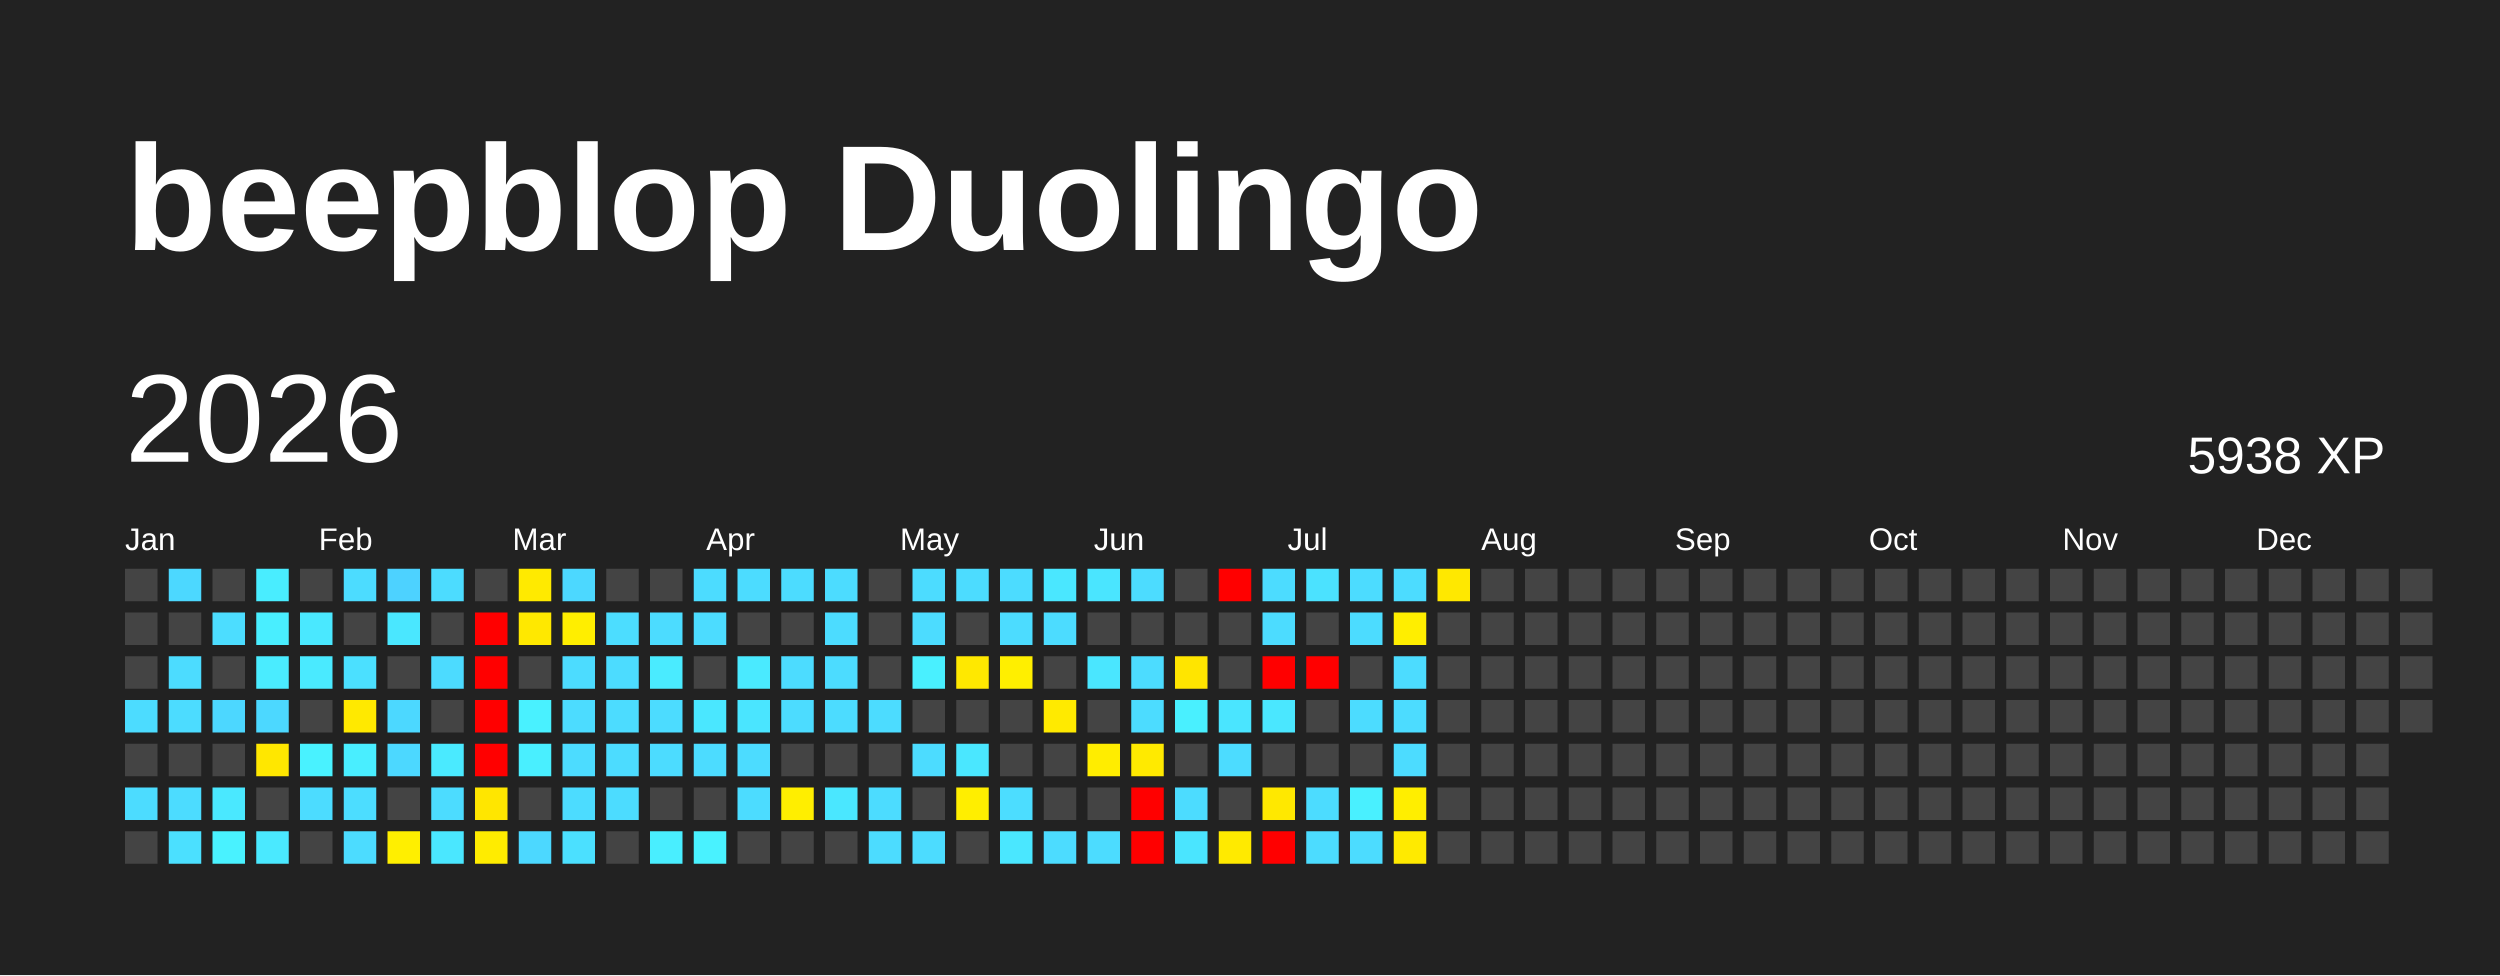
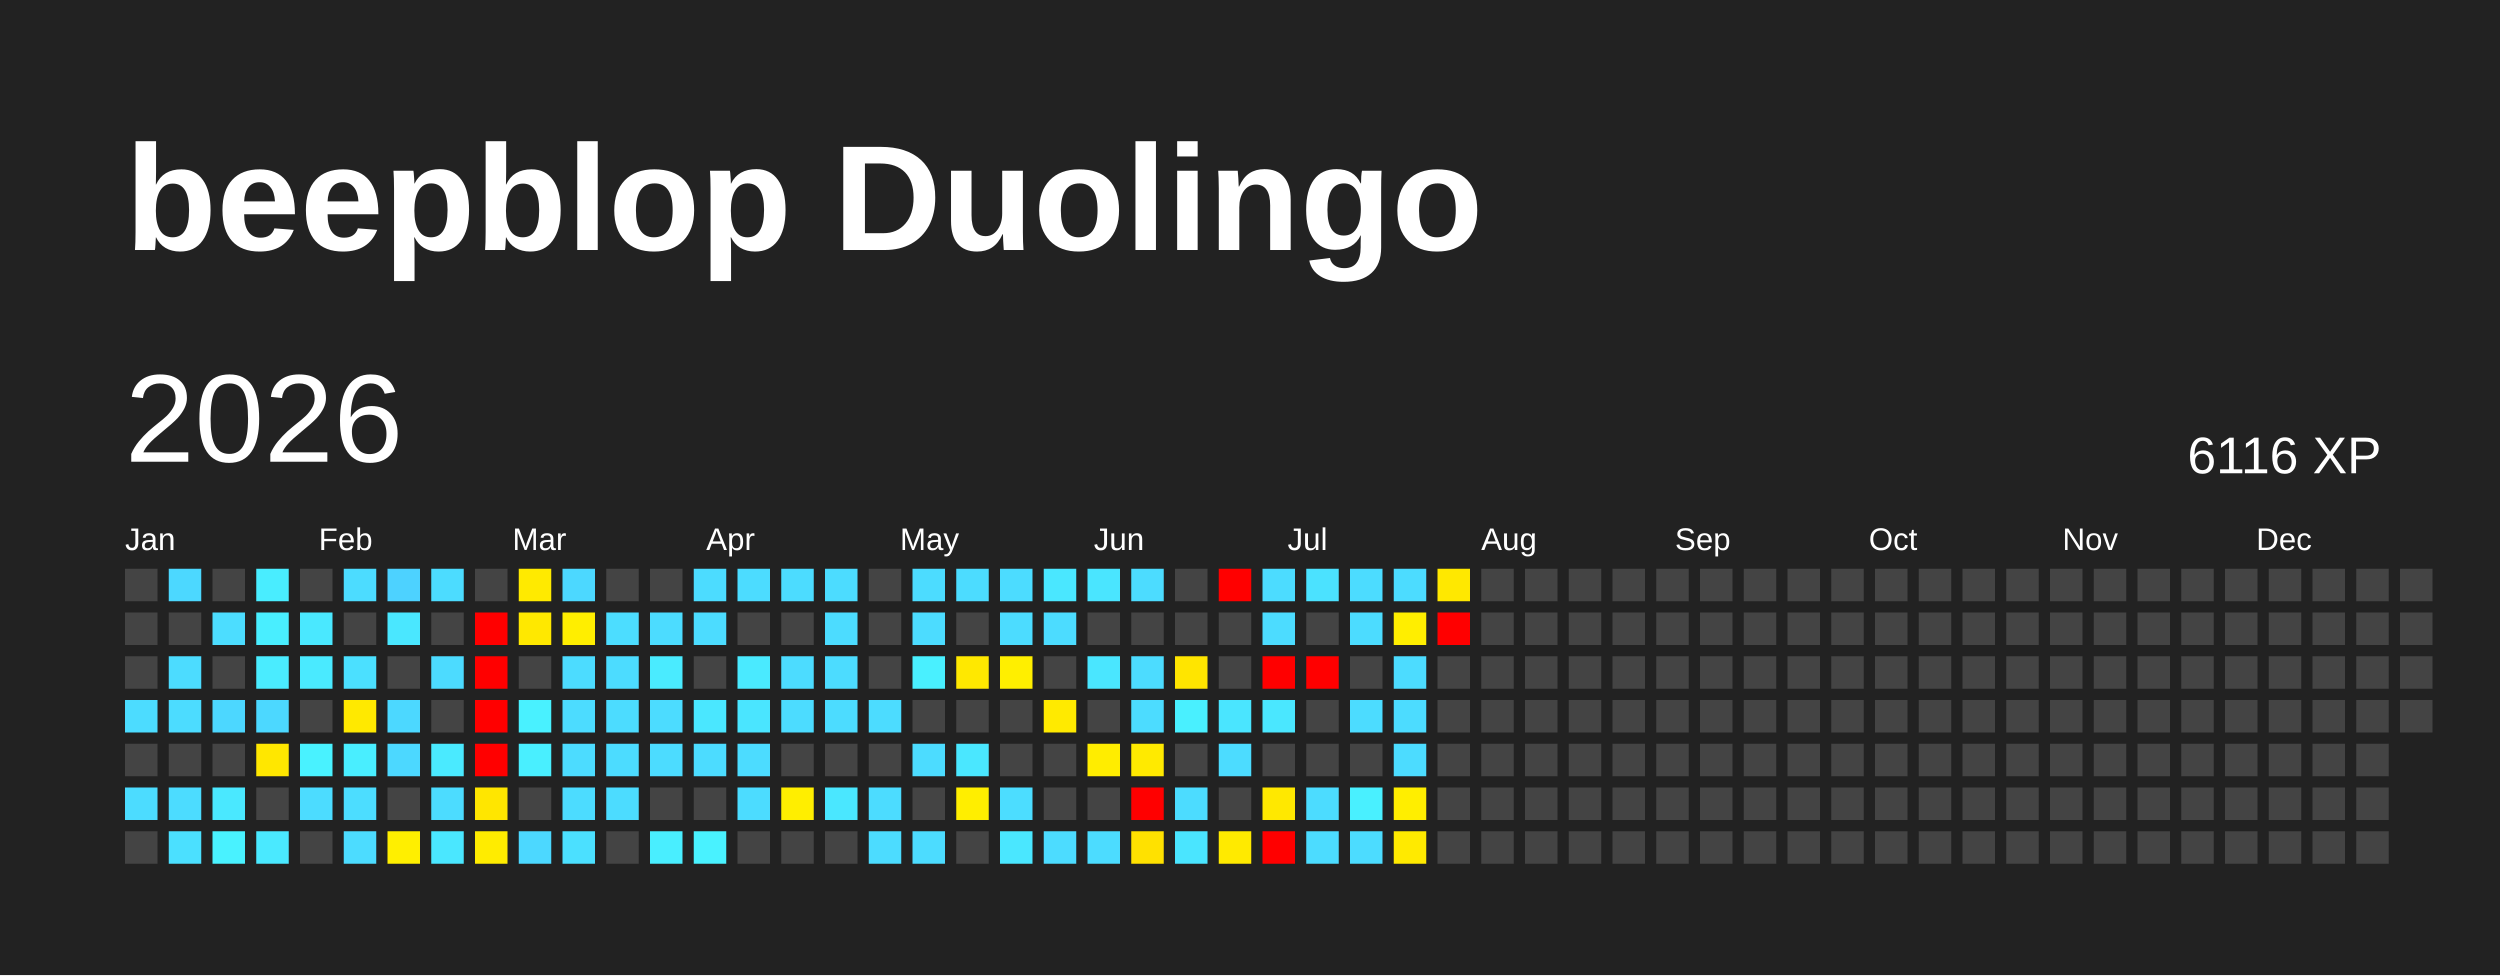
<svg xmlns="http://www.w3.org/2000/svg" baseProfile="full" height="78mm" version="1.1" viewBox="0,0,200,78" width="200mm">
  <defs />
  <rect fill="#222222" height="78" width="200" x="0" y="0" />
  <text fill="#FFFFFF" style="font-size:12px; font-family:Arial; font-weight:bold;" x="10" y="20">beepblop Duolingo</text>
  <text dominant-baseline="hanging" fill="#FFFFFF" style="font-size:10.0px; font-family:Arial;" x="10" y="30">2026</text>
-   <text dominant-baseline="hanging" fill="#FFFFFF" style="font-size:4.125px; font-family:Arial;" x="175" y="35">5938 XP</text>
+   <text dominant-baseline="hanging" fill="#FFFFFF" style="font-size:4.125px; font-family:Arial;" x="175" y="35">6116 XP</text>
  <text fill="#FFFFFF" style="font-size:2.5px; font-family:Arial" x="10.0" y="44">Jan</text>
  <text fill="#FFFFFF" style="font-size:2.5px; font-family:Arial" x="25.5" y="44">Feb</text>
  <text fill="#FFFFFF" style="font-size:2.5px; font-family:Arial" x="41.0" y="44">Mar</text>
  <text fill="#FFFFFF" style="font-size:2.5px; font-family:Arial" x="56.5" y="44">Apr</text>
  <text fill="#FFFFFF" style="font-size:2.5px; font-family:Arial" x="72.0" y="44">May</text>
  <text fill="#FFFFFF" style="font-size:2.5px; font-family:Arial" x="87.5" y="44">Jun</text>
  <text fill="#FFFFFF" style="font-size:2.5px; font-family:Arial" x="103.0" y="44">Jul</text>
  <text fill="#FFFFFF" style="font-size:2.5px; font-family:Arial" x="118.5" y="44">Aug</text>
  <text fill="#FFFFFF" style="font-size:2.5px; font-family:Arial" x="134.0" y="44">Sep</text>
  <text fill="#FFFFFF" style="font-size:2.5px; font-family:Arial" x="149.5" y="44">Oct</text>
  <text fill="#FFFFFF" style="font-size:2.5px; font-family:Arial" x="165.0" y="44">Nov</text>
  <text fill="#FFFFFF" style="font-size:2.5px; font-family:Arial" x="180.5" y="44">Dec</text>
  <rect fill="#444444" height="2.6" width="2.6" x="10.0" y="45.5" />
  <rect fill="#444444" height="2.6" width="2.6" x="10.0" y="49.0" />
  <rect fill="#444444" height="2.6" width="2.6" x="10.0" y="52.5" />
  <rect fill="#4cdcff" height="2.6" width="2.6" x="10.0" y="56.0" />
  <rect fill="#444444" height="2.6" width="2.6" x="10.0" y="59.5" />
  <rect fill="#4cdcff" height="2.6" width="2.6" x="10.0" y="63.0" />
  <rect fill="#444444" height="2.6" width="2.6" x="10.0" y="66.5" />
  <rect fill="#4cd8ff" height="2.6" width="2.6" x="13.5" y="45.5" />
  <rect fill="#444444" height="2.6" width="2.6" x="13.5" y="49.0" />
  <rect fill="#4cdcff" height="2.6" width="2.6" x="13.5" y="52.5" />
  <rect fill="#4cdcff" height="2.6" width="2.6" x="13.5" y="56.0" />
  <rect fill="#444444" height="2.6" width="2.6" x="13.5" y="59.5" />
  <rect fill="#4cdcff" height="2.6" width="2.6" x="13.5" y="63.0" />
  <rect fill="#4be0ff" height="2.6" width="2.6" x="13.5" y="66.5" />
  <rect fill="#444444" height="2.6" width="2.6" x="17.0" y="45.5" />
  <rect fill="#4cddff" height="2.6" width="2.6" x="17.0" y="49.0" />
  <rect fill="#444444" height="2.6" width="2.6" x="17.0" y="52.5" />
  <rect fill="#4cd7ff" height="2.6" width="2.6" x="17.0" y="56.0" />
  <rect fill="#444444" height="2.6" width="2.6" x="17.0" y="59.5" />
  <rect fill="#4ae8ff" height="2.6" width="2.6" x="17.0" y="63.0" />
  <rect fill="#49f2ff" height="2.6" width="2.6" x="17.0" y="66.5" />
  <rect fill="#49edff" height="2.6" width="2.6" x="20.5" y="45.5" />
  <rect fill="#49eeff" height="2.6" width="2.6" x="20.5" y="49.0" />
  <rect fill="#4aecff" height="2.6" width="2.6" x="20.5" y="52.5" />
  <rect fill="#4cd8ff" height="2.6" width="2.6" x="20.5" y="56.0" />
  <rect fill="#ffe700" height="2.6" width="2.6" x="20.5" y="59.5" />
  <rect fill="#444444" height="2.6" width="2.6" x="20.5" y="63.0" />
  <rect fill="#4ae9ff" height="2.6" width="2.6" x="20.5" y="66.5" />
  <rect fill="#444444" height="2.6" width="2.6" x="24.0" y="45.5" />
  <rect fill="#4ae8ff" height="2.6" width="2.6" x="24.0" y="49.0" />
  <rect fill="#4aeaff" height="2.6" width="2.6" x="24.0" y="52.5" />
  <rect fill="#444444" height="2.6" width="2.6" x="24.0" y="56.0" />
  <rect fill="#49f2ff" height="2.6" width="2.6" x="24.0" y="59.5" />
  <rect fill="#4cdcff" height="2.6" width="2.6" x="24.0" y="63.0" />
  <rect fill="#444444" height="2.6" width="2.6" x="24.0" y="66.5" />
  <rect fill="#4cdcff" height="2.6" width="2.6" x="27.5" y="45.5" />
  <rect fill="#444444" height="2.6" width="2.6" x="27.5" y="49.0" />
  <rect fill="#4be0ff" height="2.6" width="2.6" x="27.5" y="52.5" />
  <rect fill="#ffe900" height="2.6" width="2.6" x="27.5" y="56.0" />
  <rect fill="#49eeff" height="2.6" width="2.6" x="27.5" y="59.5" />
  <rect fill="#4cddff" height="2.6" width="2.6" x="27.5" y="63.0" />
  <rect fill="#4cdcff" height="2.6" width="2.6" x="27.5" y="66.5" />
  <rect fill="#4dd2ff" height="2.6" width="2.6" x="31.0" y="45.5" />
  <rect fill="#4ae7ff" height="2.6" width="2.6" x="31.0" y="49.0" />
  <rect fill="#444444" height="2.6" width="2.6" x="31.0" y="52.5" />
  <rect fill="#4cd8ff" height="2.6" width="2.6" x="31.0" y="56.0" />
  <rect fill="#4cd8ff" height="2.6" width="2.6" x="31.0" y="59.5" />
  <rect fill="#444444" height="2.6" width="2.6" x="31.0" y="63.0" />
  <rect fill="#ffef00" height="2.6" width="2.6" x="31.0" y="66.5" />
  <rect fill="#4cdcff" height="2.6" width="2.6" x="34.5" y="45.5" />
  <rect fill="#444444" height="2.6" width="2.6" x="34.5" y="49.0" />
  <rect fill="#4cdbff" height="2.6" width="2.6" x="34.5" y="52.5" />
  <rect fill="#444444" height="2.6" width="2.6" x="34.5" y="56.0" />
  <rect fill="#4aeaff" height="2.6" width="2.6" x="34.5" y="59.5" />
  <rect fill="#4cdcff" height="2.6" width="2.6" x="34.5" y="63.0" />
  <rect fill="#4ae7ff" height="2.6" width="2.6" x="34.5" y="66.5" />
  <rect fill="#444444" height="2.6" width="2.6" x="38.0" y="45.5" />
  <rect fill="red" height="2.6" width="2.6" x="38.0" y="49.0" />
  <rect fill="red" height="2.6" width="2.6" x="38.0" y="52.5" />
  <rect fill="red" height="2.6" width="2.6" x="38.0" y="56.0" />
  <rect fill="red" height="2.6" width="2.6" x="38.0" y="59.5" />
  <rect fill="#ffe600" height="2.6" width="2.6" x="38.0" y="63.0" />
  <rect fill="#ffec00" height="2.6" width="2.6" x="38.0" y="66.5" />
  <rect fill="#ffea00" height="2.6" width="2.6" x="41.5" y="45.5" />
  <rect fill="#ffe800" height="2.6" width="2.6" x="41.5" y="49.0" />
  <rect fill="#444444" height="2.6" width="2.6" x="41.5" y="52.5" />
  <rect fill="#49f1ff" height="2.6" width="2.6" x="41.5" y="56.0" />
  <rect fill="#49efff" height="2.6" width="2.6" x="41.5" y="59.5" />
  <rect fill="#444444" height="2.6" width="2.6" x="41.5" y="63.0" />
  <rect fill="#4cd8ff" height="2.6" width="2.6" x="41.5" y="66.5" />
  <rect fill="#4cd8ff" height="2.6" width="2.6" x="45.0" y="45.5" />
  <rect fill="#ffee00" height="2.6" width="2.6" x="45.0" y="49.0" />
  <rect fill="#4cdcff" height="2.6" width="2.6" x="45.0" y="52.5" />
  <rect fill="#4cdcff" height="2.6" width="2.6" x="45.0" y="56.0" />
  <rect fill="#4cdcff" height="2.6" width="2.6" x="45.0" y="59.5" />
  <rect fill="#4cdcff" height="2.6" width="2.6" x="45.0" y="63.0" />
  <rect fill="#4be0ff" height="2.6" width="2.6" x="45.0" y="66.5" />
  <rect fill="#444444" height="2.6" width="2.6" x="48.5" y="45.5" />
  <rect fill="#4cddff" height="2.6" width="2.6" x="48.5" y="49.0" />
  <rect fill="#4cdcff" height="2.6" width="2.6" x="48.5" y="52.5" />
  <rect fill="#4cdcff" height="2.6" width="2.6" x="48.5" y="56.0" />
  <rect fill="#4cdcff" height="2.6" width="2.6" x="48.5" y="59.5" />
  <rect fill="#4cdcff" height="2.6" width="2.6" x="48.5" y="63.0" />
  <rect fill="#444444" height="2.6" width="2.6" x="48.5" y="66.5" />
  <rect fill="#444444" height="2.6" width="2.6" x="52.0" y="45.5" />
  <rect fill="#4cdcff" height="2.6" width="2.6" x="52.0" y="49.0" />
  <rect fill="#4aebff" height="2.6" width="2.6" x="52.0" y="52.5" />
  <rect fill="#4cdcff" height="2.6" width="2.6" x="52.0" y="56.0" />
  <rect fill="#4cdcff" height="2.6" width="2.6" x="52.0" y="59.5" />
  <rect fill="#444444" height="2.6" width="2.6" x="52.0" y="63.0" />
  <rect fill="#49eeff" height="2.6" width="2.6" x="52.0" y="66.5" />
  <rect fill="#4cdcff" height="2.6" width="2.6" x="55.5" y="45.5" />
  <rect fill="#4cdcff" height="2.6" width="2.6" x="55.5" y="49.0" />
  <rect fill="#444444" height="2.6" width="2.6" x="55.5" y="52.5" />
  <rect fill="#4ae7ff" height="2.6" width="2.6" x="55.5" y="56.0" />
  <rect fill="#4cdcff" height="2.6" width="2.6" x="55.5" y="59.5" />
  <rect fill="#444444" height="2.6" width="2.6" x="55.5" y="63.0" />
  <rect fill="#49f2ff" height="2.6" width="2.6" x="55.5" y="66.5" />
  <rect fill="#4cdcff" height="2.6" width="2.6" x="59.0" y="45.5" />
  <rect fill="#444444" height="2.6" width="2.6" x="59.0" y="49.0" />
  <rect fill="#4aeaff" height="2.6" width="2.6" x="59.0" y="52.5" />
  <rect fill="#4ae5ff" height="2.6" width="2.6" x="59.0" y="56.0" />
  <rect fill="#4cdcff" height="2.6" width="2.6" x="59.0" y="59.5" />
  <rect fill="#4cdcff" height="2.6" width="2.6" x="59.0" y="63.0" />
  <rect fill="#444444" height="2.6" width="2.6" x="59.0" y="66.5" />
  <rect fill="#4cdcff" height="2.6" width="2.6" x="62.5" y="45.5" />
  <rect fill="#444444" height="2.6" width="2.6" x="62.5" y="49.0" />
  <rect fill="#4cdcff" height="2.6" width="2.6" x="62.5" y="52.5" />
  <rect fill="#4cdcff" height="2.6" width="2.6" x="62.5" y="56.0" />
  <rect fill="#444444" height="2.6" width="2.6" x="62.5" y="59.5" />
  <rect fill="#ffee00" height="2.6" width="2.6" x="62.5" y="63.0" />
  <rect fill="#444444" height="2.6" width="2.6" x="62.5" y="66.5" />
  <rect fill="#4cdcff" height="2.6" width="2.6" x="66.0" y="45.5" />
  <rect fill="#4cdcff" height="2.6" width="2.6" x="66.0" y="49.0" />
  <rect fill="#4cdcff" height="2.6" width="2.6" x="66.0" y="52.5" />
  <rect fill="#4cdcff" height="2.6" width="2.6" x="66.0" y="56.0" />
  <rect fill="#444444" height="2.6" width="2.6" x="66.0" y="59.5" />
  <rect fill="#4ae7ff" height="2.6" width="2.6" x="66.0" y="63.0" />
  <rect fill="#444444" height="2.6" width="2.6" x="66.0" y="66.5" />
  <rect fill="#444444" height="2.6" width="2.6" x="69.5" y="45.5" />
  <rect fill="#444444" height="2.6" width="2.6" x="69.5" y="49.0" />
  <rect fill="#444444" height="2.6" width="2.6" x="69.5" y="52.5" />
  <rect fill="#4cdcff" height="2.6" width="2.6" x="69.5" y="56.0" />
  <rect fill="#444444" height="2.6" width="2.6" x="69.5" y="59.5" />
  <rect fill="#4cdcff" height="2.6" width="2.6" x="69.5" y="63.0" />
  <rect fill="#4cdcff" height="2.6" width="2.6" x="69.5" y="66.5" />
  <rect fill="#4cdcff" height="2.6" width="2.6" x="73.0" y="45.5" />
  <rect fill="#4cdcff" height="2.6" width="2.6" x="73.0" y="49.0" />
  <rect fill="#49f0ff" height="2.6" width="2.6" x="73.0" y="52.5" />
  <rect fill="#444444" height="2.6" width="2.6" x="73.0" y="56.0" />
  <rect fill="#4cdcff" height="2.6" width="2.6" x="73.0" y="59.5" />
  <rect fill="#444444" height="2.6" width="2.6" x="73.0" y="63.0" />
  <rect fill="#4cdcff" height="2.6" width="2.6" x="73.0" y="66.5" />
  <rect fill="#4cdcff" height="2.6" width="2.6" x="76.5" y="45.5" />
  <rect fill="#444444" height="2.6" width="2.6" x="76.5" y="49.0" />
  <rect fill="#ffe800" height="2.6" width="2.6" x="76.5" y="52.5" />
  <rect fill="#444444" height="2.6" width="2.6" x="76.5" y="56.0" />
  <rect fill="#4ae7ff" height="2.6" width="2.6" x="76.5" y="59.5" />
  <rect fill="#ffee00" height="2.6" width="2.6" x="76.5" y="63.0" />
  <rect fill="#444444" height="2.6" width="2.6" x="76.5" y="66.5" />
  <rect fill="#4cdcff" height="2.6" width="2.6" x="80.0" y="45.5" />
  <rect fill="#4cdcff" height="2.6" width="2.6" x="80.0" y="49.0" />
  <rect fill="#ffef00" height="2.6" width="2.6" x="80.0" y="52.5" />
  <rect fill="#444444" height="2.6" width="2.6" x="80.0" y="56.0" />
  <rect fill="#444444" height="2.6" width="2.6" x="80.0" y="59.5" />
  <rect fill="#4cddff" height="2.6" width="2.6" x="80.0" y="63.0" />
  <rect fill="#4ae7ff" height="2.6" width="2.6" x="80.0" y="66.5" />
  <rect fill="#4ae7ff" height="2.6" width="2.6" x="83.5" y="45.5" />
  <rect fill="#4cdcff" height="2.6" width="2.6" x="83.5" y="49.0" />
  <rect fill="#444444" height="2.6" width="2.6" x="83.5" y="52.5" />
  <rect fill="#ffea00" height="2.6" width="2.6" x="83.5" y="56.0" />
  <rect fill="#444444" height="2.6" width="2.6" x="83.5" y="59.5" />
  <rect fill="#444444" height="2.6" width="2.6" x="83.5" y="63.0" />
  <rect fill="#4cdcff" height="2.6" width="2.6" x="83.5" y="66.5" />
  <rect fill="#4ae5ff" height="2.6" width="2.6" x="87.0" y="45.5" />
  <rect fill="#444444" height="2.6" width="2.6" x="87.0" y="49.0" />
  <rect fill="#4ae6ff" height="2.6" width="2.6" x="87.0" y="52.5" />
  <rect fill="#444444" height="2.6" width="2.6" x="87.0" y="56.0" />
  <rect fill="#ffed00" height="2.6" width="2.6" x="87.0" y="59.5" />
  <rect fill="#444444" height="2.6" width="2.6" x="87.0" y="63.0" />
  <rect fill="#4cdcff" height="2.6" width="2.6" x="87.0" y="66.5" />
  <rect fill="#4cdcff" height="2.6" width="2.6" x="90.5" y="45.5" />
  <rect fill="#444444" height="2.6" width="2.6" x="90.5" y="49.0" />
  <rect fill="#4cdcff" height="2.6" width="2.6" x="90.5" y="52.5" />
  <rect fill="#4cdcff" height="2.6" width="2.6" x="90.5" y="56.0" />
  <rect fill="#ffea00" height="2.6" width="2.6" x="90.5" y="59.5" />
  <rect fill="red" height="2.6" width="2.6" x="90.5" y="63.0" />
-   <rect fill="red" height="2.6" width="2.6" x="90.5" y="66.5" />
+   <rect fill="#ffe100" height="2.6" width="2.6" x="90.5" y="66.5" />
  <rect fill="#444444" height="2.6" width="2.6" x="94.0" y="45.5" />
  <rect fill="#444444" height="2.6" width="2.6" x="94.0" y="49.0" />
  <rect fill="#ffe500" height="2.6" width="2.6" x="94.0" y="52.5" />
  <rect fill="#49f0ff" height="2.6" width="2.6" x="94.0" y="56.0" />
  <rect fill="#444444" height="2.6" width="2.6" x="94.0" y="59.5" />
  <rect fill="#4cdcff" height="2.6" width="2.6" x="94.0" y="63.0" />
  <rect fill="#4ae5ff" height="2.6" width="2.6" x="94.0" y="66.5" />
  <rect fill="red" height="2.6" width="2.6" x="97.5" y="45.5" />
  <rect fill="#444444" height="2.6" width="2.6" x="97.5" y="49.0" />
  <rect fill="#444444" height="2.6" width="2.6" x="97.5" y="52.5" />
  <rect fill="#4ae5ff" height="2.6" width="2.6" x="97.5" y="56.0" />
  <rect fill="#4cdcff" height="2.6" width="2.6" x="97.5" y="59.5" />
  <rect fill="#444444" height="2.6" width="2.6" x="97.5" y="63.0" />
  <rect fill="#ffea00" height="2.6" width="2.6" x="97.5" y="66.5" />
  <rect fill="#4cdcff" height="2.6" width="2.6" x="101.0" y="45.5" />
  <rect fill="#4cdcff" height="2.6" width="2.6" x="101.0" y="49.0" />
  <rect fill="red" height="2.6" width="2.6" x="101.0" y="52.5" />
  <rect fill="#4ae7ff" height="2.6" width="2.6" x="101.0" y="56.0" />
  <rect fill="#444444" height="2.6" width="2.6" x="101.0" y="59.5" />
  <rect fill="#ffe800" height="2.6" width="2.6" x="101.0" y="63.0" />
  <rect fill="red" height="2.6" width="2.6" x="101.0" y="66.5" />
  <rect fill="#4be2ff" height="2.6" width="2.6" x="104.5" y="45.5" />
  <rect fill="#444444" height="2.6" width="2.6" x="104.5" y="49.0" />
  <rect fill="red" height="2.6" width="2.6" x="104.5" y="52.5" />
  <rect fill="#444444" height="2.6" width="2.6" x="104.5" y="56.0" />
  <rect fill="#444444" height="2.6" width="2.6" x="104.5" y="59.5" />
  <rect fill="#4cdcff" height="2.6" width="2.6" x="104.5" y="63.0" />
  <rect fill="#4cdcff" height="2.6" width="2.6" x="104.5" y="66.5" />
  <rect fill="#4cdcff" height="2.6" width="2.6" x="108.0" y="45.5" />
  <rect fill="#4cdcff" height="2.6" width="2.6" x="108.0" y="49.0" />
  <rect fill="#444444" height="2.6" width="2.6" x="108.0" y="52.5" />
  <rect fill="#4cdcff" height="2.6" width="2.6" x="108.0" y="56.0" />
  <rect fill="#444444" height="2.6" width="2.6" x="108.0" y="59.5" />
  <rect fill="#49f0ff" height="2.6" width="2.6" x="108.0" y="63.0" />
  <rect fill="#4cdcff" height="2.6" width="2.6" x="108.0" y="66.5" />
  <rect fill="#4cdcff" height="2.6" width="2.6" x="111.5" y="45.5" />
  <rect fill="#ffee00" height="2.6" width="2.6" x="111.5" y="49.0" />
  <rect fill="#4cdcff" height="2.6" width="2.6" x="111.5" y="52.5" />
  <rect fill="#4cdcff" height="2.6" width="2.6" x="111.5" y="56.0" />
  <rect fill="#4cdcff" height="2.6" width="2.6" x="111.5" y="59.5" />
  <rect fill="#ffee00" height="2.6" width="2.6" x="111.5" y="63.0" />
  <rect fill="#ffea00" height="2.6" width="2.6" x="111.5" y="66.5" />
  <rect fill="#ffe800" height="2.6" width="2.6" x="115.0" y="45.5" />
-   <rect fill="#444444" height="2.6" width="2.6" x="115.0" y="49.0" />
+   <rect fill="red" height="2.6" width="2.6" x="115.0" y="49.0" />
  <rect fill="#444444" height="2.6" width="2.6" x="115.0" y="52.5" />
  <rect fill="#444444" height="2.6" width="2.6" x="115.0" y="56.0" />
  <rect fill="#444444" height="2.6" width="2.6" x="115.0" y="59.5" />
  <rect fill="#444444" height="2.6" width="2.6" x="115.0" y="63.0" />
  <rect fill="#444444" height="2.6" width="2.6" x="115.0" y="66.5" />
  <rect fill="#444444" height="2.6" width="2.6" x="118.5" y="45.5" />
  <rect fill="#444444" height="2.6" width="2.6" x="118.5" y="49.0" />
  <rect fill="#444444" height="2.6" width="2.6" x="118.5" y="52.5" />
  <rect fill="#444444" height="2.6" width="2.6" x="118.5" y="56.0" />
  <rect fill="#444444" height="2.6" width="2.6" x="118.5" y="59.5" />
  <rect fill="#444444" height="2.6" width="2.6" x="118.5" y="63.0" />
  <rect fill="#444444" height="2.6" width="2.6" x="118.5" y="66.5" />
  <rect fill="#444444" height="2.6" width="2.6" x="122.0" y="45.5" />
  <rect fill="#444444" height="2.6" width="2.6" x="122.0" y="49.0" />
  <rect fill="#444444" height="2.6" width="2.6" x="122.0" y="52.5" />
  <rect fill="#444444" height="2.6" width="2.6" x="122.0" y="56.0" />
  <rect fill="#444444" height="2.6" width="2.6" x="122.0" y="59.5" />
  <rect fill="#444444" height="2.6" width="2.6" x="122.0" y="63.0" />
  <rect fill="#444444" height="2.6" width="2.6" x="122.0" y="66.5" />
  <rect fill="#444444" height="2.6" width="2.6" x="125.5" y="45.5" />
  <rect fill="#444444" height="2.6" width="2.6" x="125.5" y="49.0" />
  <rect fill="#444444" height="2.6" width="2.6" x="125.5" y="52.5" />
  <rect fill="#444444" height="2.6" width="2.6" x="125.5" y="56.0" />
  <rect fill="#444444" height="2.6" width="2.6" x="125.5" y="59.5" />
  <rect fill="#444444" height="2.6" width="2.6" x="125.5" y="63.0" />
  <rect fill="#444444" height="2.6" width="2.6" x="125.5" y="66.5" />
  <rect fill="#444444" height="2.6" width="2.6" x="129.0" y="45.5" />
  <rect fill="#444444" height="2.6" width="2.6" x="129.0" y="49.0" />
  <rect fill="#444444" height="2.6" width="2.6" x="129.0" y="52.5" />
  <rect fill="#444444" height="2.6" width="2.6" x="129.0" y="56.0" />
  <rect fill="#444444" height="2.6" width="2.6" x="129.0" y="59.5" />
  <rect fill="#444444" height="2.6" width="2.6" x="129.0" y="63.0" />
  <rect fill="#444444" height="2.6" width="2.6" x="129.0" y="66.5" />
  <rect fill="#444444" height="2.6" width="2.6" x="132.5" y="45.5" />
  <rect fill="#444444" height="2.6" width="2.6" x="132.5" y="49.0" />
  <rect fill="#444444" height="2.6" width="2.6" x="132.5" y="52.5" />
  <rect fill="#444444" height="2.6" width="2.6" x="132.5" y="56.0" />
  <rect fill="#444444" height="2.6" width="2.6" x="132.5" y="59.5" />
  <rect fill="#444444" height="2.6" width="2.6" x="132.5" y="63.0" />
  <rect fill="#444444" height="2.6" width="2.6" x="132.5" y="66.5" />
  <rect fill="#444444" height="2.6" width="2.6" x="136.0" y="45.5" />
  <rect fill="#444444" height="2.6" width="2.6" x="136.0" y="49.0" />
  <rect fill="#444444" height="2.6" width="2.6" x="136.0" y="52.5" />
  <rect fill="#444444" height="2.6" width="2.6" x="136.0" y="56.0" />
  <rect fill="#444444" height="2.6" width="2.6" x="136.0" y="59.5" />
  <rect fill="#444444" height="2.6" width="2.6" x="136.0" y="63.0" />
  <rect fill="#444444" height="2.6" width="2.6" x="136.0" y="66.5" />
  <rect fill="#444444" height="2.6" width="2.6" x="139.5" y="45.5" />
  <rect fill="#444444" height="2.6" width="2.6" x="139.5" y="49.0" />
  <rect fill="#444444" height="2.6" width="2.6" x="139.5" y="52.5" />
  <rect fill="#444444" height="2.6" width="2.6" x="139.5" y="56.0" />
  <rect fill="#444444" height="2.6" width="2.6" x="139.5" y="59.5" />
  <rect fill="#444444" height="2.6" width="2.6" x="139.5" y="63.0" />
  <rect fill="#444444" height="2.6" width="2.6" x="139.5" y="66.5" />
  <rect fill="#444444" height="2.6" width="2.6" x="143.0" y="45.5" />
  <rect fill="#444444" height="2.6" width="2.6" x="143.0" y="49.0" />
  <rect fill="#444444" height="2.6" width="2.6" x="143.0" y="52.5" />
  <rect fill="#444444" height="2.6" width="2.6" x="143.0" y="56.0" />
  <rect fill="#444444" height="2.6" width="2.6" x="143.0" y="59.5" />
  <rect fill="#444444" height="2.6" width="2.6" x="143.0" y="63.0" />
  <rect fill="#444444" height="2.6" width="2.6" x="143.0" y="66.5" />
  <rect fill="#444444" height="2.6" width="2.6" x="146.5" y="45.5" />
  <rect fill="#444444" height="2.6" width="2.6" x="146.5" y="49.0" />
  <rect fill="#444444" height="2.6" width="2.6" x="146.5" y="52.5" />
  <rect fill="#444444" height="2.6" width="2.6" x="146.5" y="56.0" />
  <rect fill="#444444" height="2.6" width="2.6" x="146.5" y="59.5" />
  <rect fill="#444444" height="2.6" width="2.6" x="146.5" y="63.0" />
  <rect fill="#444444" height="2.6" width="2.6" x="146.5" y="66.5" />
  <rect fill="#444444" height="2.6" width="2.6" x="150.0" y="45.5" />
  <rect fill="#444444" height="2.6" width="2.6" x="150.0" y="49.0" />
  <rect fill="#444444" height="2.6" width="2.6" x="150.0" y="52.5" />
  <rect fill="#444444" height="2.6" width="2.6" x="150.0" y="56.0" />
  <rect fill="#444444" height="2.6" width="2.6" x="150.0" y="59.5" />
  <rect fill="#444444" height="2.6" width="2.6" x="150.0" y="63.0" />
  <rect fill="#444444" height="2.6" width="2.6" x="150.0" y="66.5" />
  <rect fill="#444444" height="2.6" width="2.6" x="153.5" y="45.5" />
  <rect fill="#444444" height="2.6" width="2.6" x="153.5" y="49.0" />
  <rect fill="#444444" height="2.6" width="2.6" x="153.5" y="52.5" />
  <rect fill="#444444" height="2.6" width="2.6" x="153.5" y="56.0" />
  <rect fill="#444444" height="2.6" width="2.6" x="153.5" y="59.5" />
  <rect fill="#444444" height="2.6" width="2.6" x="153.5" y="63.0" />
  <rect fill="#444444" height="2.6" width="2.6" x="153.5" y="66.5" />
  <rect fill="#444444" height="2.6" width="2.6" x="157.0" y="45.5" />
  <rect fill="#444444" height="2.6" width="2.6" x="157.0" y="49.0" />
  <rect fill="#444444" height="2.6" width="2.6" x="157.0" y="52.5" />
  <rect fill="#444444" height="2.6" width="2.6" x="157.0" y="56.0" />
  <rect fill="#444444" height="2.6" width="2.6" x="157.0" y="59.5" />
  <rect fill="#444444" height="2.6" width="2.6" x="157.0" y="63.0" />
  <rect fill="#444444" height="2.6" width="2.6" x="157.0" y="66.5" />
  <rect fill="#444444" height="2.6" width="2.6" x="160.5" y="45.5" />
  <rect fill="#444444" height="2.6" width="2.6" x="160.5" y="49.0" />
  <rect fill="#444444" height="2.6" width="2.6" x="160.5" y="52.5" />
  <rect fill="#444444" height="2.6" width="2.6" x="160.5" y="56.0" />
  <rect fill="#444444" height="2.6" width="2.6" x="160.5" y="59.5" />
  <rect fill="#444444" height="2.6" width="2.6" x="160.5" y="63.0" />
  <rect fill="#444444" height="2.6" width="2.6" x="160.5" y="66.5" />
  <rect fill="#444444" height="2.6" width="2.6" x="164.0" y="45.5" />
  <rect fill="#444444" height="2.6" width="2.6" x="164.0" y="49.0" />
  <rect fill="#444444" height="2.6" width="2.6" x="164.0" y="52.5" />
  <rect fill="#444444" height="2.6" width="2.6" x="164.0" y="56.0" />
  <rect fill="#444444" height="2.6" width="2.6" x="164.0" y="59.5" />
  <rect fill="#444444" height="2.6" width="2.6" x="164.0" y="63.0" />
  <rect fill="#444444" height="2.6" width="2.6" x="164.0" y="66.5" />
  <rect fill="#444444" height="2.6" width="2.6" x="167.5" y="45.5" />
  <rect fill="#444444" height="2.6" width="2.6" x="167.5" y="49.0" />
  <rect fill="#444444" height="2.6" width="2.6" x="167.5" y="52.5" />
  <rect fill="#444444" height="2.6" width="2.6" x="167.5" y="56.0" />
  <rect fill="#444444" height="2.6" width="2.6" x="167.5" y="59.5" />
  <rect fill="#444444" height="2.6" width="2.6" x="167.5" y="63.0" />
  <rect fill="#444444" height="2.6" width="2.6" x="167.5" y="66.5" />
  <rect fill="#444444" height="2.6" width="2.6" x="171.0" y="45.5" />
  <rect fill="#444444" height="2.6" width="2.6" x="171.0" y="49.0" />
  <rect fill="#444444" height="2.6" width="2.6" x="171.0" y="52.5" />
  <rect fill="#444444" height="2.6" width="2.6" x="171.0" y="56.0" />
  <rect fill="#444444" height="2.6" width="2.6" x="171.0" y="59.5" />
  <rect fill="#444444" height="2.6" width="2.6" x="171.0" y="63.0" />
  <rect fill="#444444" height="2.6" width="2.6" x="171.0" y="66.5" />
  <rect fill="#444444" height="2.6" width="2.6" x="174.5" y="45.5" />
  <rect fill="#444444" height="2.6" width="2.6" x="174.5" y="49.0" />
  <rect fill="#444444" height="2.6" width="2.6" x="174.5" y="52.5" />
  <rect fill="#444444" height="2.6" width="2.6" x="174.5" y="56.0" />
  <rect fill="#444444" height="2.6" width="2.6" x="174.5" y="59.5" />
  <rect fill="#444444" height="2.6" width="2.6" x="174.5" y="63.0" />
  <rect fill="#444444" height="2.6" width="2.6" x="174.5" y="66.5" />
  <rect fill="#444444" height="2.6" width="2.6" x="178.0" y="45.5" />
  <rect fill="#444444" height="2.6" width="2.6" x="178.0" y="49.0" />
  <rect fill="#444444" height="2.6" width="2.6" x="178.0" y="52.5" />
  <rect fill="#444444" height="2.6" width="2.6" x="178.0" y="56.0" />
  <rect fill="#444444" height="2.6" width="2.6" x="178.0" y="59.5" />
  <rect fill="#444444" height="2.6" width="2.6" x="178.0" y="63.0" />
  <rect fill="#444444" height="2.6" width="2.6" x="178.0" y="66.5" />
  <rect fill="#444444" height="2.6" width="2.6" x="181.5" y="45.5" />
  <rect fill="#444444" height="2.6" width="2.6" x="181.5" y="49.0" />
  <rect fill="#444444" height="2.6" width="2.6" x="181.5" y="52.5" />
  <rect fill="#444444" height="2.6" width="2.6" x="181.5" y="56.0" />
  <rect fill="#444444" height="2.6" width="2.6" x="181.5" y="59.5" />
  <rect fill="#444444" height="2.6" width="2.6" x="181.5" y="63.0" />
  <rect fill="#444444" height="2.6" width="2.6" x="181.5" y="66.5" />
  <rect fill="#444444" height="2.6" width="2.6" x="185.0" y="45.5" />
  <rect fill="#444444" height="2.6" width="2.6" x="185.0" y="49.0" />
  <rect fill="#444444" height="2.6" width="2.6" x="185.0" y="52.5" />
  <rect fill="#444444" height="2.6" width="2.6" x="185.0" y="56.0" />
  <rect fill="#444444" height="2.6" width="2.6" x="185.0" y="59.5" />
  <rect fill="#444444" height="2.6" width="2.6" x="185.0" y="63.0" />
  <rect fill="#444444" height="2.6" width="2.6" x="185.0" y="66.5" />
  <rect fill="#444444" height="2.6" width="2.6" x="188.5" y="45.5" />
  <rect fill="#444444" height="2.6" width="2.6" x="188.5" y="49.0" />
  <rect fill="#444444" height="2.6" width="2.6" x="188.5" y="52.5" />
  <rect fill="#444444" height="2.6" width="2.6" x="188.5" y="56.0" />
  <rect fill="#444444" height="2.6" width="2.6" x="188.5" y="59.5" />
  <rect fill="#444444" height="2.6" width="2.6" x="188.5" y="63.0" />
  <rect fill="#444444" height="2.6" width="2.6" x="188.5" y="66.5" />
  <rect fill="#444444" height="2.6" width="2.6" x="192.0" y="45.5" />
  <rect fill="#444444" height="2.6" width="2.6" x="192.0" y="49.0" />
  <rect fill="#444444" height="2.6" width="2.6" x="192.0" y="52.5" />
  <rect fill="#444444" height="2.6" width="2.6" x="192.0" y="56.0" />
</svg>
